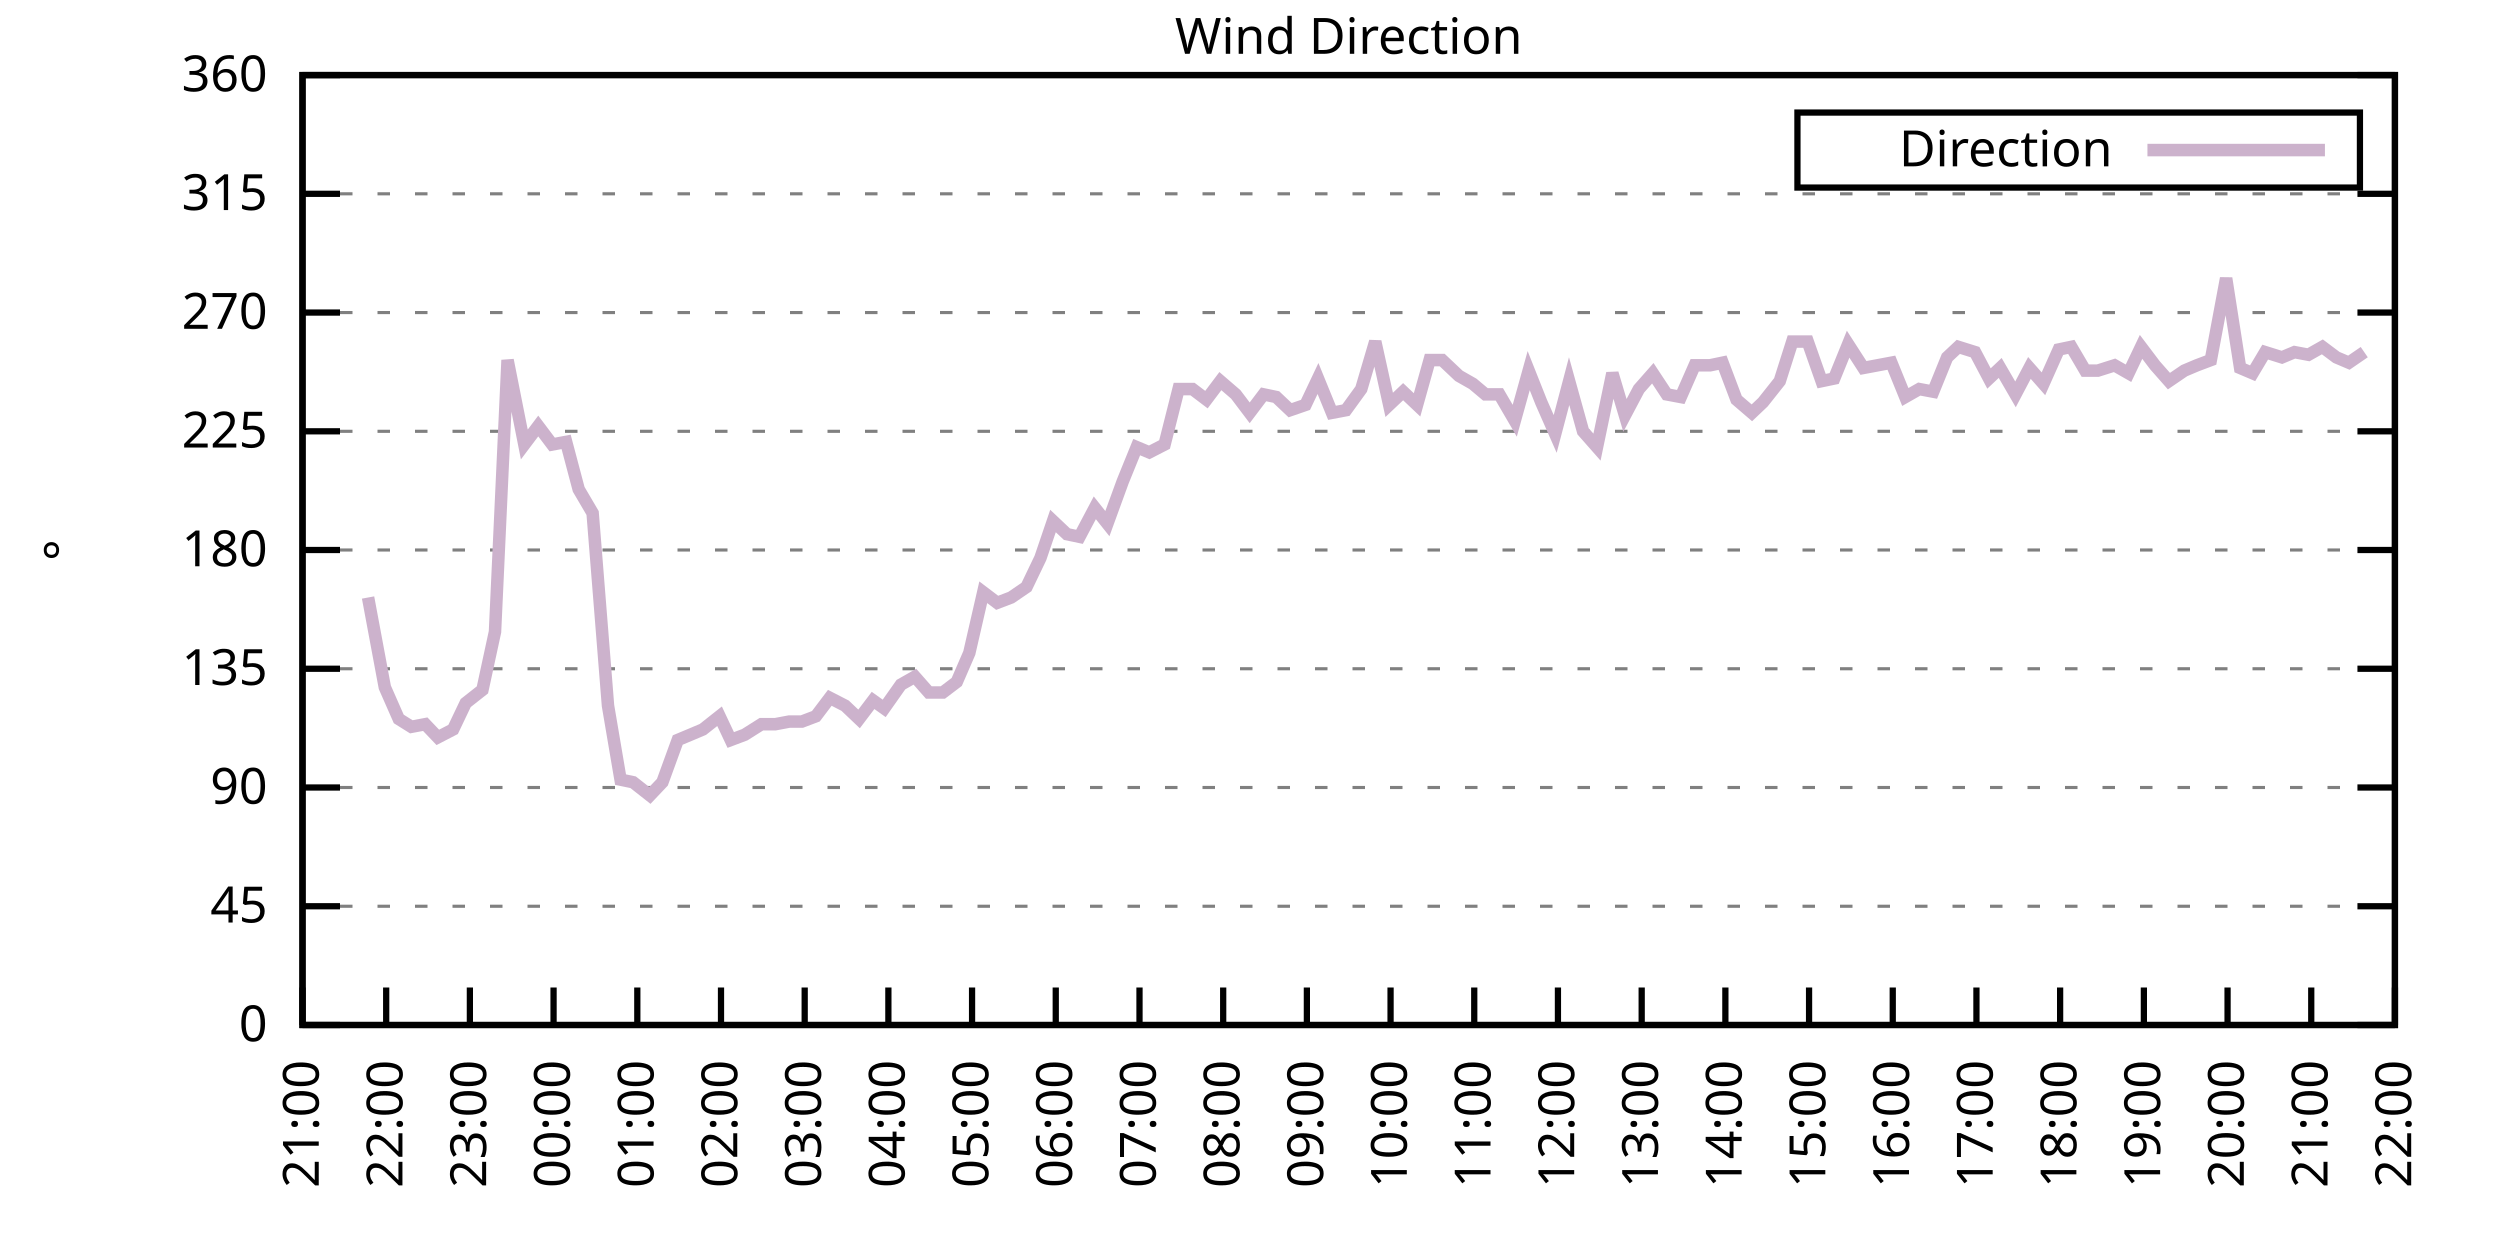
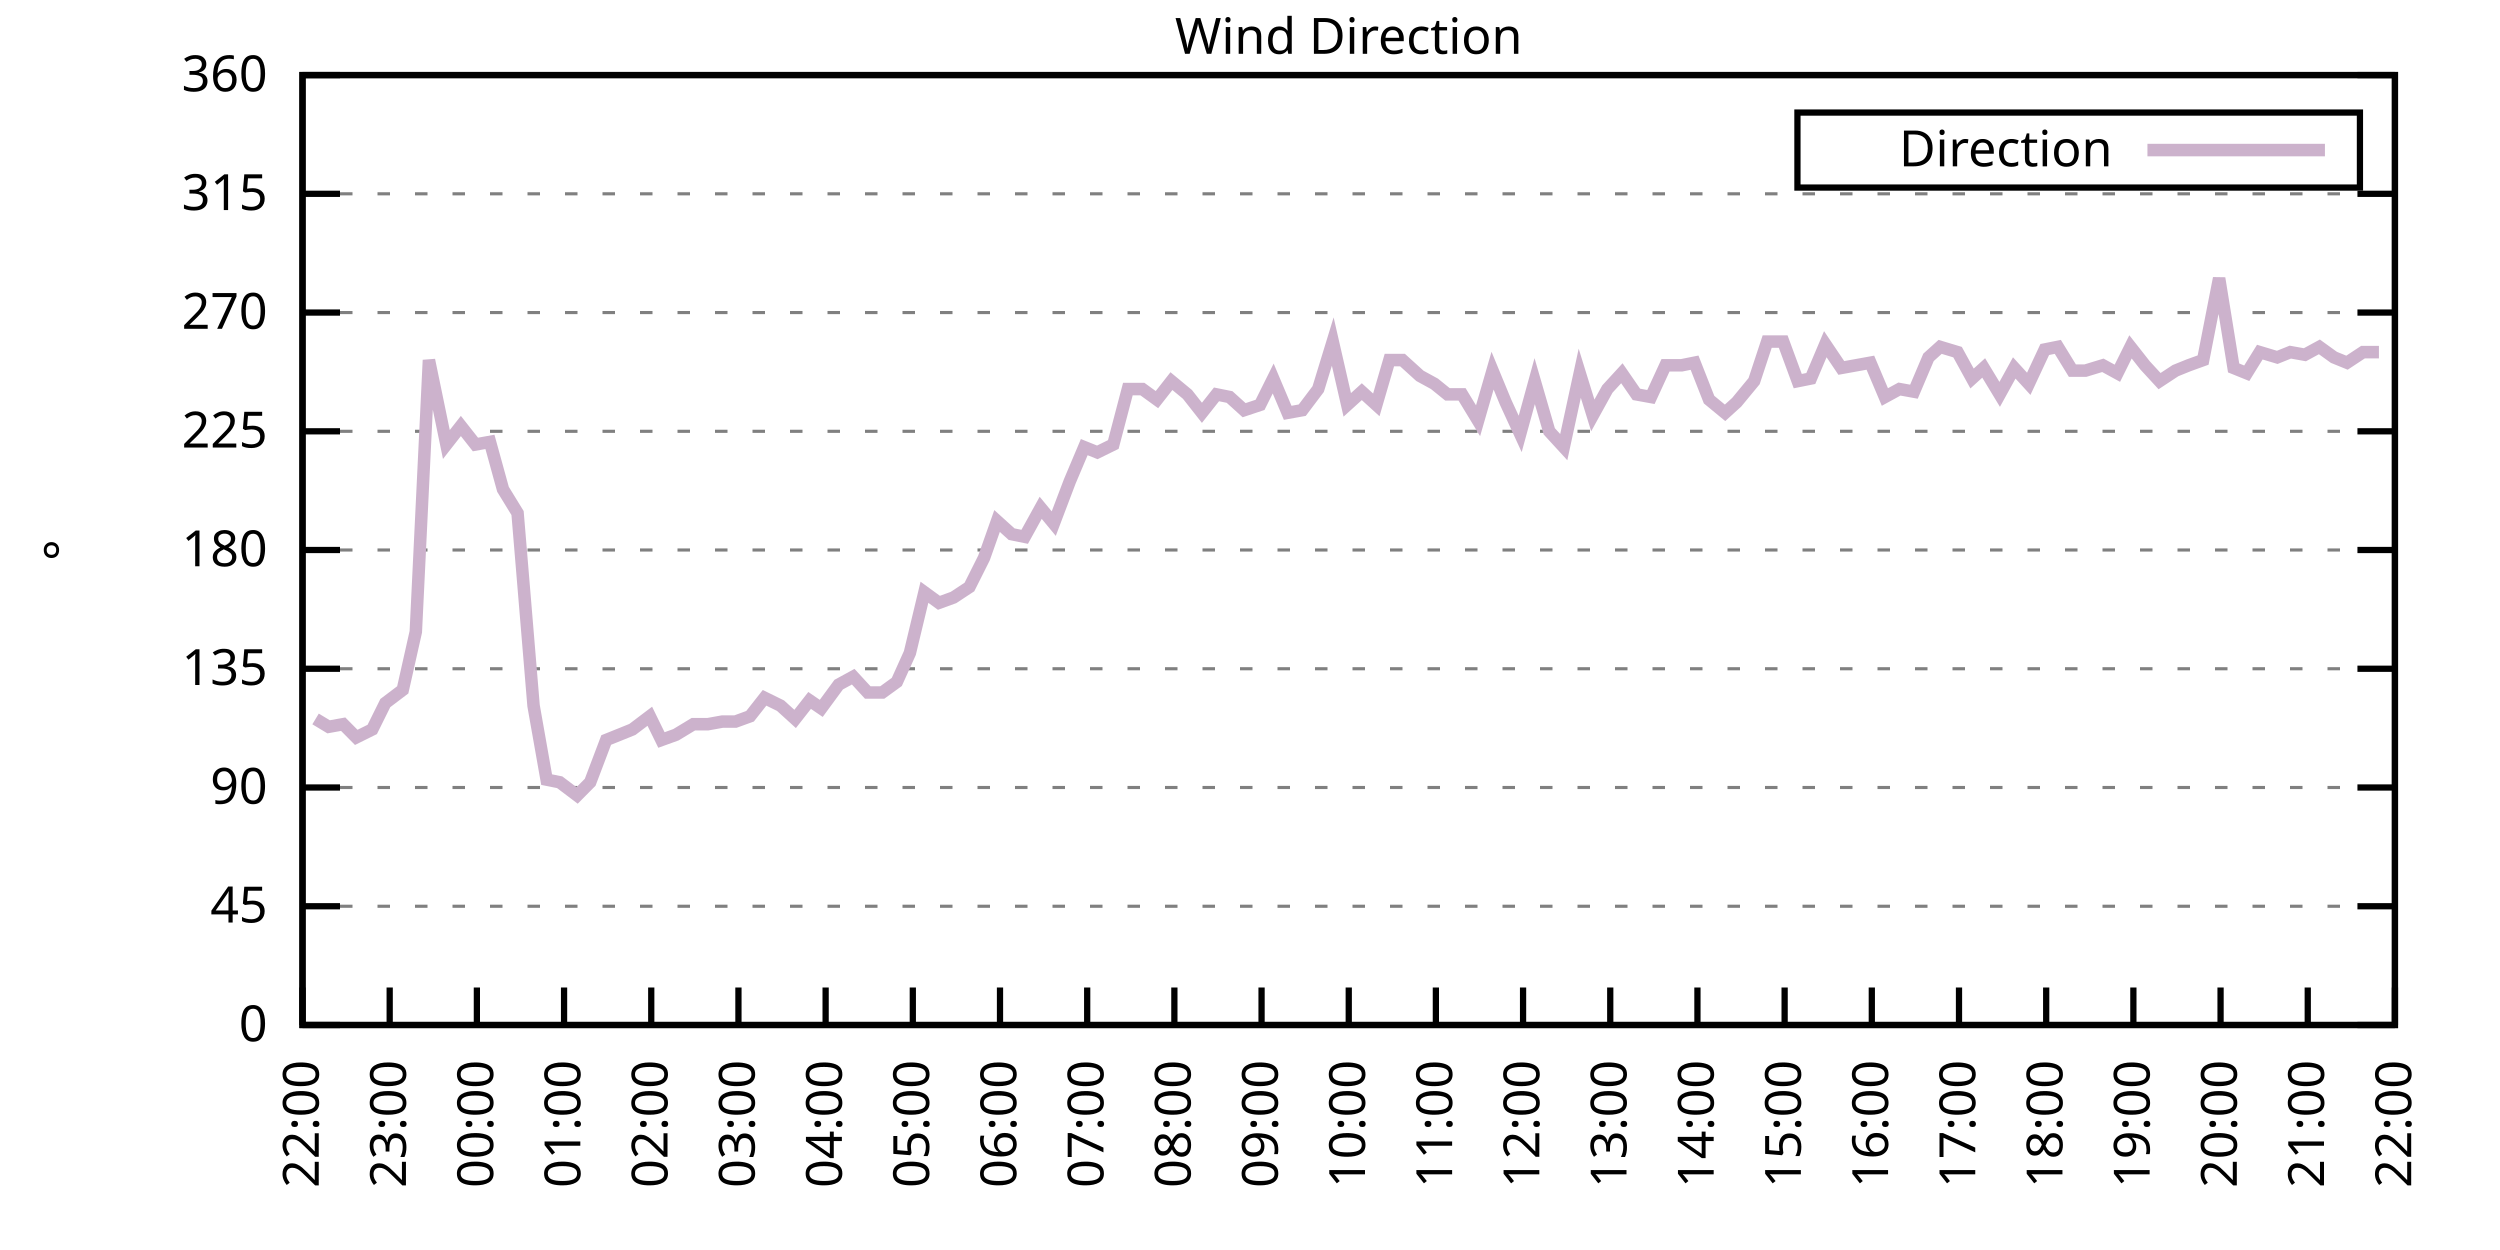
<svg xmlns="http://www.w3.org/2000/svg" xmlns:xlink="http://www.w3.org/1999/xlink" width="400" height="200" viewBox="0 0 400 200">
  <g id="gnuplot_canvas">
    <rect x="0" y="0" width="400" height="200" fill="none" />
    <defs>
      <circle id="gpDot" r="0.5" stroke-width="0.5" stroke="currentColor" />
      <path id="gpPt0" stroke-width="0.333" stroke="currentColor" d="M-1,0 h2 M0,-1 v2" />
      <path id="gpPt1" stroke-width="0.333" stroke="currentColor" d="M-1,-1 L1,1 M1,-1 L-1,1" />
      <path id="gpPt2" stroke-width="0.333" stroke="currentColor" d="M-1,0 L1,0 M0,-1 L0,1 M-1,-1 L1,1 M-1,1 L1,-1" />
      <rect id="gpPt3" stroke-width="0.333" stroke="currentColor" x="-1" y="-1" width="2" height="2" />
      <rect id="gpPt4" stroke-width="0.333" stroke="currentColor" fill="currentColor" x="-1" y="-1" width="2" height="2" />
      <circle id="gpPt5" stroke-width="0.333" stroke="currentColor" cx="0" cy="0" r="1" />
      <use xlink:href="#gpPt5" id="gpPt6" fill="currentColor" stroke="none" />
      <path id="gpPt7" stroke-width="0.333" stroke="currentColor" d="M0,-1.33 L-1.33,0.67 L1.33,0.67 z" />
      <use xlink:href="#gpPt7" id="gpPt8" fill="currentColor" stroke="none" />
      <use xlink:href="#gpPt7" id="gpPt9" stroke="currentColor" transform="rotate(180)" />
      <use xlink:href="#gpPt9" id="gpPt10" fill="currentColor" stroke="none" />
      <use xlink:href="#gpPt3" id="gpPt11" stroke="currentColor" transform="rotate(45)" />
      <use xlink:href="#gpPt11" id="gpPt12" fill="currentColor" stroke="none" />
      <path id="gpPt13" stroke-width="0.333" stroke="currentColor" d="M0,1.330 L1.265,0.411 L0.782,-1.067 L-0.782,-1.076 L-1.265,0.411 z" />
      <use xlink:href="#gpPt13" id="gpPt14" fill="currentColor" stroke="none" />
      <filter id="textbox" filterUnits="objectBoundingBox" x="0" y="0" height="1" width="1">
        <feFlood flood-color="white" flood-opacity="1" result="bgnd" />
        <feComposite in="SourceGraphic" in2="bgnd" operator="atop" />
      </filter>
      <filter id="greybox" filterUnits="objectBoundingBox" x="0" y="0" height="1" width="1">
        <feFlood flood-color="lightgrey" flood-opacity="1" result="grey" />
        <feComposite in="SourceGraphic" in2="grey" operator="atop" />
      </filter>
    </defs>
    <g fill="none" color="white" stroke="currentColor" stroke-width="1.00" stroke-linecap="butt" stroke-linejoin="miter">
</g>
    <g fill="none" color="black" stroke="currentColor" stroke-width="1.00" stroke-linecap="butt" stroke-linejoin="miter">
      <g stroke="none" shape-rendering="crispEdges">
        <polygon fill="rgb(255, 255, 255)" points="48.40,164.00 383.18,164.00 383.18,12.02 48.40,12.02 " />
      </g>
    </g>
    <g fill="none" color="black" stroke="currentColor" stroke-width="1.00" stroke-linecap="butt" stroke-linejoin="miter">
</g>
    <g fill="none" color="black" stroke="black" stroke-width="0.50" stroke-linecap="butt" stroke-linejoin="miter">
</g>
    <g fill="none" color="gray" stroke="currentColor" stroke-width="0.50" stroke-linecap="butt" stroke-linejoin="miter">
      <path stroke="gray" stroke-dasharray="2,4" class="gridline" d="M48.40,164.00 L383.19,164.00  " />
    </g>
    <g fill="none" color="gray" stroke="gray" stroke-width="1.00" stroke-linecap="butt" stroke-linejoin="miter">
</g>
    <g fill="none" color="black" stroke="currentColor" stroke-width="1.00" stroke-linecap="butt" stroke-linejoin="miter">
      <path stroke="black" d="M48.40,164.00 L54.40,164.00 M383.19,164.00 L377.19,164.00  " />
      <g transform="translate(42.80,166.60)" stroke="none" fill="black" font-family="Sans" font-size="8.00" text-anchor="end">
        <text>
          <tspan font-family="Sans"> 0</tspan>
        </text>
      </g>
    </g>
    <g fill="none" color="black" stroke="currentColor" stroke-width="1.00" stroke-linecap="butt" stroke-linejoin="miter">
</g>
    <g fill="none" color="black" stroke="black" stroke-width="0.50" stroke-linecap="butt" stroke-linejoin="miter">
</g>
    <g fill="none" color="gray" stroke="currentColor" stroke-width="0.50" stroke-linecap="butt" stroke-linejoin="miter">
      <path stroke="gray" stroke-dasharray="2,4" class="gridline" d="M48.40,145.00 L383.19,145.00  " />
    </g>
    <g fill="none" color="gray" stroke="gray" stroke-width="1.00" stroke-linecap="butt" stroke-linejoin="miter">
</g>
    <g fill="none" color="black" stroke="currentColor" stroke-width="1.00" stroke-linecap="butt" stroke-linejoin="miter">
      <path stroke="black" d="M48.40,145.00 L54.40,145.00 M383.19,145.00 L377.19,145.00  " />
      <g transform="translate(42.80,147.60)" stroke="none" fill="black" font-family="Sans" font-size="8.00" text-anchor="end">
        <text>
          <tspan font-family="Sans"> 45</tspan>
        </text>
      </g>
    </g>
    <g fill="none" color="black" stroke="currentColor" stroke-width="1.00" stroke-linecap="butt" stroke-linejoin="miter">
</g>
    <g fill="none" color="black" stroke="black" stroke-width="0.50" stroke-linecap="butt" stroke-linejoin="miter">
</g>
    <g fill="none" color="gray" stroke="currentColor" stroke-width="0.50" stroke-linecap="butt" stroke-linejoin="miter">
      <path stroke="gray" stroke-dasharray="2,4" class="gridline" d="M48.40,126.00 L383.19,126.00  " />
    </g>
    <g fill="none" color="gray" stroke="gray" stroke-width="1.00" stroke-linecap="butt" stroke-linejoin="miter">
</g>
    <g fill="none" color="black" stroke="currentColor" stroke-width="1.00" stroke-linecap="butt" stroke-linejoin="miter">
      <path stroke="black" d="M48.40,126.00 L54.40,126.00 M383.19,126.00 L377.19,126.00  " />
      <g transform="translate(42.80,128.60)" stroke="none" fill="black" font-family="Sans" font-size="8.00" text-anchor="end">
        <text>
          <tspan font-family="Sans"> 90</tspan>
        </text>
      </g>
    </g>
    <g fill="none" color="black" stroke="currentColor" stroke-width="1.00" stroke-linecap="butt" stroke-linejoin="miter">
</g>
    <g fill="none" color="black" stroke="black" stroke-width="0.50" stroke-linecap="butt" stroke-linejoin="miter">
</g>
    <g fill="none" color="gray" stroke="currentColor" stroke-width="0.50" stroke-linecap="butt" stroke-linejoin="miter">
      <path stroke="gray" stroke-dasharray="2,4" class="gridline" d="M48.40,107.00 L383.19,107.00  " />
    </g>
    <g fill="none" color="gray" stroke="gray" stroke-width="1.00" stroke-linecap="butt" stroke-linejoin="miter">
</g>
    <g fill="none" color="black" stroke="currentColor" stroke-width="1.00" stroke-linecap="butt" stroke-linejoin="miter">
      <path stroke="black" d="M48.40,107.00 L54.40,107.00 M383.19,107.00 L377.19,107.00  " />
      <g transform="translate(42.80,109.60)" stroke="none" fill="black" font-family="Sans" font-size="8.00" text-anchor="end">
        <text>
          <tspan font-family="Sans"> 135</tspan>
        </text>
      </g>
    </g>
    <g fill="none" color="black" stroke="currentColor" stroke-width="1.00" stroke-linecap="butt" stroke-linejoin="miter">
</g>
    <g fill="none" color="black" stroke="black" stroke-width="0.50" stroke-linecap="butt" stroke-linejoin="miter">
</g>
    <g fill="none" color="gray" stroke="currentColor" stroke-width="0.50" stroke-linecap="butt" stroke-linejoin="miter">
      <path stroke="gray" stroke-dasharray="2,4" class="gridline" d="M48.40,88.00 L383.19,88.00  " />
    </g>
    <g fill="none" color="gray" stroke="gray" stroke-width="1.00" stroke-linecap="butt" stroke-linejoin="miter">
</g>
    <g fill="none" color="black" stroke="currentColor" stroke-width="1.00" stroke-linecap="butt" stroke-linejoin="miter">
      <path stroke="black" d="M48.40,88.00 L54.40,88.00 M383.19,88.00 L377.19,88.00  " />
      <g transform="translate(42.80,90.60)" stroke="none" fill="black" font-family="Sans" font-size="8.00" text-anchor="end">
        <text>
          <tspan font-family="Sans"> 180</tspan>
        </text>
      </g>
    </g>
    <g fill="none" color="black" stroke="currentColor" stroke-width="1.00" stroke-linecap="butt" stroke-linejoin="miter">
</g>
    <g fill="none" color="black" stroke="black" stroke-width="0.50" stroke-linecap="butt" stroke-linejoin="miter">
</g>
    <g fill="none" color="gray" stroke="currentColor" stroke-width="0.50" stroke-linecap="butt" stroke-linejoin="miter">
      <path stroke="gray" stroke-dasharray="2,4" class="gridline" d="M48.40,69.01 L383.19,69.01  " />
    </g>
    <g fill="none" color="gray" stroke="gray" stroke-width="1.00" stroke-linecap="butt" stroke-linejoin="miter">
</g>
    <g fill="none" color="black" stroke="currentColor" stroke-width="1.00" stroke-linecap="butt" stroke-linejoin="miter">
      <path stroke="black" d="M48.40,69.01 L54.40,69.01 M383.19,69.01 L377.19,69.01  " />
      <g transform="translate(42.80,71.61)" stroke="none" fill="black" font-family="Sans" font-size="8.00" text-anchor="end">
        <text>
          <tspan font-family="Sans"> 225</tspan>
        </text>
      </g>
    </g>
    <g fill="none" color="black" stroke="currentColor" stroke-width="1.00" stroke-linecap="butt" stroke-linejoin="miter">
</g>
    <g fill="none" color="black" stroke="black" stroke-width="0.50" stroke-linecap="butt" stroke-linejoin="miter">
</g>
    <g fill="none" color="gray" stroke="currentColor" stroke-width="0.50" stroke-linecap="butt" stroke-linejoin="miter">
      <path stroke="gray" stroke-dasharray="2,4" class="gridline" d="M48.40,50.01 L383.19,50.01  " />
    </g>
    <g fill="none" color="gray" stroke="gray" stroke-width="1.00" stroke-linecap="butt" stroke-linejoin="miter">
</g>
    <g fill="none" color="black" stroke="currentColor" stroke-width="1.00" stroke-linecap="butt" stroke-linejoin="miter">
      <path stroke="black" d="M48.40,50.01 L54.40,50.01 M383.19,50.01 L377.19,50.01  " />
      <g transform="translate(42.80,52.61)" stroke="none" fill="black" font-family="Sans" font-size="8.00" text-anchor="end">
        <text>
          <tspan font-family="Sans"> 270</tspan>
        </text>
      </g>
    </g>
    <g fill="none" color="black" stroke="currentColor" stroke-width="1.00" stroke-linecap="butt" stroke-linejoin="miter">
</g>
    <g fill="none" color="black" stroke="black" stroke-width="0.50" stroke-linecap="butt" stroke-linejoin="miter">
</g>
    <g fill="none" color="gray" stroke="currentColor" stroke-width="0.50" stroke-linecap="butt" stroke-linejoin="miter">
      <path stroke="gray" stroke-dasharray="2,4" class="gridline" d="M48.40,31.01 L383.19,31.01  " />
    </g>
    <g fill="none" color="gray" stroke="gray" stroke-width="1.00" stroke-linecap="butt" stroke-linejoin="miter">
</g>
    <g fill="none" color="black" stroke="currentColor" stroke-width="1.00" stroke-linecap="butt" stroke-linejoin="miter">
      <path stroke="black" d="M48.40,31.01 L54.40,31.01 M383.19,31.01 L377.19,31.01  " />
      <g transform="translate(42.80,33.61)" stroke="none" fill="black" font-family="Sans" font-size="8.00" text-anchor="end">
        <text>
          <tspan font-family="Sans"> 315</tspan>
        </text>
      </g>
    </g>
    <g fill="none" color="black" stroke="currentColor" stroke-width="1.00" stroke-linecap="butt" stroke-linejoin="miter">
</g>
    <g fill="none" color="black" stroke="black" stroke-width="0.50" stroke-linecap="butt" stroke-linejoin="miter">
</g>
    <g fill="none" color="gray" stroke="currentColor" stroke-width="0.50" stroke-linecap="butt" stroke-linejoin="miter">
      <path stroke="gray" stroke-dasharray="2,4" class="gridline" d="M48.40,12.01 L383.19,12.01  " />
    </g>
    <g fill="none" color="gray" stroke="gray" stroke-width="1.00" stroke-linecap="butt" stroke-linejoin="miter">
</g>
    <g fill="none" color="black" stroke="currentColor" stroke-width="1.00" stroke-linecap="butt" stroke-linejoin="miter">
      <path stroke="black" d="M48.40,12.01 L54.40,12.01 M383.19,12.01 L377.19,12.01  " />
      <g transform="translate(42.80,14.61)" stroke="none" fill="black" font-family="Sans" font-size="8.00" text-anchor="end">
        <text>
          <tspan font-family="Sans"> 360</tspan>
        </text>
      </g>
    </g>
    <g fill="none" color="black" stroke="currentColor" stroke-width="1.00" stroke-linecap="butt" stroke-linejoin="miter">
      <path stroke="black" d="M48.40,164.00 L48.40,158.00  " />
      <g transform="translate(51.00,169.60) rotate(270.00)" stroke="none" fill="black" font-family="Sans" font-size="8.00" text-anchor="end">
        <text>
-           <tspan font-family="Sans">21:00</tspan>
-         </text>
-       </g>
-     </g>
-     <g fill="none" color="black" stroke="currentColor" stroke-width="1.00" stroke-linecap="butt" stroke-linejoin="miter">
-       <path stroke="black" d="M61.79,164.00 L61.79,158.00  " />
-       <g transform="translate(64.39,169.60) rotate(270.00)" stroke="none" fill="black" font-family="Sans" font-size="8.00" text-anchor="end">
-         <text>
          <tspan font-family="Sans">22:00</tspan>
        </text>
      </g>
    </g>
    <g fill="none" color="black" stroke="currentColor" stroke-width="1.00" stroke-linecap="butt" stroke-linejoin="miter">
-       <path stroke="black" d="M75.18,164.00 L75.18,158.00  " />
-       <g transform="translate(77.78,169.60) rotate(270.00)" stroke="none" fill="black" font-family="Sans" font-size="8.00" text-anchor="end">
+       <path stroke="black" d="M62.35,164.00 L62.35,158.00  " />
+       <g transform="translate(64.95,169.60) rotate(270.00)" stroke="none" fill="black" font-family="Sans" font-size="8.00" text-anchor="end">
        <text>
          <tspan font-family="Sans">23:00</tspan>
        </text>
      </g>
    </g>
    <g fill="none" color="black" stroke="currentColor" stroke-width="1.00" stroke-linecap="butt" stroke-linejoin="miter">
-       <path stroke="black" d="M88.57,164.00 L88.57,158.00  " />
-       <g transform="translate(91.17,169.60) rotate(270.00)" stroke="none" fill="black" font-family="Sans" font-size="8.00" text-anchor="end">
+       <path stroke="black" d="M76.30,164.00 L76.30,158.00  " />
+       <g transform="translate(78.90,169.60) rotate(270.00)" stroke="none" fill="black" font-family="Sans" font-size="8.00" text-anchor="end">
        <text>
          <tspan font-family="Sans">00:00</tspan>
        </text>
      </g>
    </g>
    <g fill="none" color="black" stroke="currentColor" stroke-width="1.00" stroke-linecap="butt" stroke-linejoin="miter">
-       <path stroke="black" d="M101.97,164.00 L101.97,158.00  " />
-       <g transform="translate(104.57,169.60) rotate(270.00)" stroke="none" fill="black" font-family="Sans" font-size="8.00" text-anchor="end">
+       <path stroke="black" d="M90.25,164.00 L90.25,158.00  " />
+       <g transform="translate(92.85,169.60) rotate(270.00)" stroke="none" fill="black" font-family="Sans" font-size="8.00" text-anchor="end">
        <text>
          <tspan font-family="Sans">01:00</tspan>
        </text>
      </g>
    </g>
    <g fill="none" color="black" stroke="currentColor" stroke-width="1.00" stroke-linecap="butt" stroke-linejoin="miter">
-       <path stroke="black" d="M115.36,164.00 L115.36,158.00  " />
-       <g transform="translate(117.96,169.60) rotate(270.00)" stroke="none" fill="black" font-family="Sans" font-size="8.00" text-anchor="end">
+       <path stroke="black" d="M104.20,164.00 L104.20,158.00  " />
+       <g transform="translate(106.80,169.60) rotate(270.00)" stroke="none" fill="black" font-family="Sans" font-size="8.00" text-anchor="end">
        <text>
          <tspan font-family="Sans">02:00</tspan>
        </text>
      </g>
    </g>
    <g fill="none" color="black" stroke="currentColor" stroke-width="1.00" stroke-linecap="butt" stroke-linejoin="miter">
-       <path stroke="black" d="M128.75,164.00 L128.75,158.00  " />
-       <g transform="translate(131.35,169.60) rotate(270.00)" stroke="none" fill="black" font-family="Sans" font-size="8.00" text-anchor="end">
+       <path stroke="black" d="M118.15,164.00 L118.15,158.00  " />
+       <g transform="translate(120.75,169.60) rotate(270.00)" stroke="none" fill="black" font-family="Sans" font-size="8.00" text-anchor="end">
        <text>
          <tspan font-family="Sans">03:00</tspan>
        </text>
      </g>
    </g>
    <g fill="none" color="black" stroke="currentColor" stroke-width="1.00" stroke-linecap="butt" stroke-linejoin="miter">
-       <path stroke="black" d="M142.14,164.00 L142.14,158.00  " />
-       <g transform="translate(144.74,169.60) rotate(270.00)" stroke="none" fill="black" font-family="Sans" font-size="8.00" text-anchor="end">
+       <path stroke="black" d="M132.10,164.00 L132.10,158.00  " />
+       <g transform="translate(134.70,169.60) rotate(270.00)" stroke="none" fill="black" font-family="Sans" font-size="8.00" text-anchor="end">
        <text>
          <tspan font-family="Sans">04:00</tspan>
        </text>
      </g>
    </g>
    <g fill="none" color="black" stroke="currentColor" stroke-width="1.00" stroke-linecap="butt" stroke-linejoin="miter">
-       <path stroke="black" d="M155.53,164.00 L155.53,158.00  " />
-       <g transform="translate(158.13,169.60) rotate(270.00)" stroke="none" fill="black" font-family="Sans" font-size="8.00" text-anchor="end">
+       <path stroke="black" d="M146.05,164.00 L146.05,158.00  " />
+       <g transform="translate(148.65,169.60) rotate(270.00)" stroke="none" fill="black" font-family="Sans" font-size="8.00" text-anchor="end">
        <text>
          <tspan font-family="Sans">05:00</tspan>
        </text>
      </g>
    </g>
    <g fill="none" color="black" stroke="currentColor" stroke-width="1.00" stroke-linecap="butt" stroke-linejoin="miter">
-       <path stroke="black" d="M168.92,164.00 L168.92,158.00  " />
-       <g transform="translate(171.52,169.60) rotate(270.00)" stroke="none" fill="black" font-family="Sans" font-size="8.00" text-anchor="end">
+       <path stroke="black" d="M160.00,164.00 L160.00,158.00  " />
+       <g transform="translate(162.60,169.60) rotate(270.00)" stroke="none" fill="black" font-family="Sans" font-size="8.00" text-anchor="end">
        <text>
          <tspan font-family="Sans">06:00</tspan>
        </text>
      </g>
    </g>
    <g fill="none" color="black" stroke="currentColor" stroke-width="1.00" stroke-linecap="butt" stroke-linejoin="miter">
-       <path stroke="black" d="M182.32,164.00 L182.32,158.00  " />
-       <g transform="translate(184.92,169.60) rotate(270.00)" stroke="none" fill="black" font-family="Sans" font-size="8.00" text-anchor="end">
+       <path stroke="black" d="M173.95,164.00 L173.95,158.00  " />
+       <g transform="translate(176.55,169.60) rotate(270.00)" stroke="none" fill="black" font-family="Sans" font-size="8.00" text-anchor="end">
        <text>
          <tspan font-family="Sans">07:00</tspan>
        </text>
      </g>
    </g>
    <g fill="none" color="black" stroke="currentColor" stroke-width="1.00" stroke-linecap="butt" stroke-linejoin="miter">
-       <path stroke="black" d="M195.71,164.00 L195.71,158.00  " />
-       <g transform="translate(198.31,169.60) rotate(270.00)" stroke="none" fill="black" font-family="Sans" font-size="8.00" text-anchor="end">
+       <path stroke="black" d="M187.90,164.00 L187.90,158.00  " />
+       <g transform="translate(190.50,169.60) rotate(270.00)" stroke="none" fill="black" font-family="Sans" font-size="8.00" text-anchor="end">
        <text>
          <tspan font-family="Sans">08:00</tspan>
        </text>
      </g>
    </g>
    <g fill="none" color="black" stroke="currentColor" stroke-width="1.00" stroke-linecap="butt" stroke-linejoin="miter">
-       <path stroke="black" d="M209.10,164.00 L209.10,158.00  " />
-       <g transform="translate(211.70,169.60) rotate(270.00)" stroke="none" fill="black" font-family="Sans" font-size="8.00" text-anchor="end">
+       <path stroke="black" d="M201.85,164.00 L201.85,158.00  " />
+       <g transform="translate(204.45,169.60) rotate(270.00)" stroke="none" fill="black" font-family="Sans" font-size="8.00" text-anchor="end">
        <text>
          <tspan font-family="Sans">09:00</tspan>
        </text>
      </g>
    </g>
    <g fill="none" color="black" stroke="currentColor" stroke-width="1.00" stroke-linecap="butt" stroke-linejoin="miter">
-       <path stroke="black" d="M222.49,164.00 L222.49,158.00  " />
-       <g transform="translate(225.09,169.60) rotate(270.00)" stroke="none" fill="black" font-family="Sans" font-size="8.00" text-anchor="end">
+       <path stroke="black" d="M215.80,164.00 L215.80,158.00  " />
+       <g transform="translate(218.40,169.60) rotate(270.00)" stroke="none" fill="black" font-family="Sans" font-size="8.00" text-anchor="end">
        <text>
          <tspan font-family="Sans">10:00</tspan>
        </text>
      </g>
    </g>
    <g fill="none" color="black" stroke="currentColor" stroke-width="1.00" stroke-linecap="butt" stroke-linejoin="miter">
-       <path stroke="black" d="M235.88,164.00 L235.88,158.00  " />
-       <g transform="translate(238.48,169.60) rotate(270.00)" stroke="none" fill="black" font-family="Sans" font-size="8.00" text-anchor="end">
+       <path stroke="black" d="M229.74,164.00 L229.74,158.00  " />
+       <g transform="translate(232.34,169.60) rotate(270.00)" stroke="none" fill="black" font-family="Sans" font-size="8.00" text-anchor="end">
        <text>
          <tspan font-family="Sans">11:00</tspan>
        </text>
      </g>
    </g>
    <g fill="none" color="black" stroke="currentColor" stroke-width="1.00" stroke-linecap="butt" stroke-linejoin="miter">
-       <path stroke="black" d="M249.27,164.00 L249.27,158.00  " />
-       <g transform="translate(251.87,169.60) rotate(270.00)" stroke="none" fill="black" font-family="Sans" font-size="8.00" text-anchor="end">
+       <path stroke="black" d="M243.69,164.00 L243.69,158.00  " />
+       <g transform="translate(246.29,169.60) rotate(270.00)" stroke="none" fill="black" font-family="Sans" font-size="8.00" text-anchor="end">
        <text>
          <tspan font-family="Sans">12:00</tspan>
        </text>
      </g>
    </g>
    <g fill="none" color="black" stroke="currentColor" stroke-width="1.00" stroke-linecap="butt" stroke-linejoin="miter">
-       <path stroke="black" d="M262.67,164.00 L262.67,158.00  " />
-       <g transform="translate(265.27,169.60) rotate(270.00)" stroke="none" fill="black" font-family="Sans" font-size="8.00" text-anchor="end">
+       <path stroke="black" d="M257.64,164.00 L257.64,158.00  " />
+       <g transform="translate(260.24,169.60) rotate(270.00)" stroke="none" fill="black" font-family="Sans" font-size="8.00" text-anchor="end">
        <text>
          <tspan font-family="Sans">13:00</tspan>
        </text>
      </g>
    </g>
    <g fill="none" color="black" stroke="currentColor" stroke-width="1.00" stroke-linecap="butt" stroke-linejoin="miter">
-       <path stroke="black" d="M276.06,164.00 L276.06,158.00  " />
-       <g transform="translate(278.66,169.60) rotate(270.00)" stroke="none" fill="black" font-family="Sans" font-size="8.00" text-anchor="end">
+       <path stroke="black" d="M271.59,164.00 L271.59,158.00  " />
+       <g transform="translate(274.19,169.60) rotate(270.00)" stroke="none" fill="black" font-family="Sans" font-size="8.00" text-anchor="end">
        <text>
          <tspan font-family="Sans">14:00</tspan>
        </text>
      </g>
    </g>
    <g fill="none" color="black" stroke="currentColor" stroke-width="1.00" stroke-linecap="butt" stroke-linejoin="miter">
-       <path stroke="black" d="M289.45,164.00 L289.45,158.00  " />
-       <g transform="translate(292.05,169.60) rotate(270.00)" stroke="none" fill="black" font-family="Sans" font-size="8.00" text-anchor="end">
+       <path stroke="black" d="M285.54,164.00 L285.54,158.00  " />
+       <g transform="translate(288.14,169.60) rotate(270.00)" stroke="none" fill="black" font-family="Sans" font-size="8.00" text-anchor="end">
        <text>
          <tspan font-family="Sans">15:00</tspan>
        </text>
      </g>
    </g>
    <g fill="none" color="black" stroke="currentColor" stroke-width="1.00" stroke-linecap="butt" stroke-linejoin="miter">
-       <path stroke="black" d="M302.84,164.00 L302.84,158.00  " />
-       <g transform="translate(305.44,169.60) rotate(270.00)" stroke="none" fill="black" font-family="Sans" font-size="8.00" text-anchor="end">
+       <path stroke="black" d="M299.49,164.00 L299.49,158.00  " />
+       <g transform="translate(302.09,169.60) rotate(270.00)" stroke="none" fill="black" font-family="Sans" font-size="8.00" text-anchor="end">
        <text>
          <tspan font-family="Sans">16:00</tspan>
        </text>
      </g>
    </g>
    <g fill="none" color="black" stroke="currentColor" stroke-width="1.00" stroke-linecap="butt" stroke-linejoin="miter">
-       <path stroke="black" d="M316.23,164.00 L316.23,158.00  " />
-       <g transform="translate(318.83,169.60) rotate(270.00)" stroke="none" fill="black" font-family="Sans" font-size="8.00" text-anchor="end">
+       <path stroke="black" d="M313.44,164.00 L313.44,158.00  " />
+       <g transform="translate(316.04,169.60) rotate(270.00)" stroke="none" fill="black" font-family="Sans" font-size="8.00" text-anchor="end">
        <text>
          <tspan font-family="Sans">17:00</tspan>
        </text>
      </g>
    </g>
    <g fill="none" color="black" stroke="currentColor" stroke-width="1.00" stroke-linecap="butt" stroke-linejoin="miter">
-       <path stroke="black" d="M329.62,164.00 L329.62,158.00  " />
-       <g transform="translate(332.22,169.60) rotate(270.00)" stroke="none" fill="black" font-family="Sans" font-size="8.00" text-anchor="end">
+       <path stroke="black" d="M327.39,164.00 L327.39,158.00  " />
+       <g transform="translate(329.99,169.60) rotate(270.00)" stroke="none" fill="black" font-family="Sans" font-size="8.00" text-anchor="end">
        <text>
          <tspan font-family="Sans">18:00</tspan>
        </text>
      </g>
    </g>
    <g fill="none" color="black" stroke="currentColor" stroke-width="1.00" stroke-linecap="butt" stroke-linejoin="miter">
-       <path stroke="black" d="M343.02,164.00 L343.02,158.00  " />
-       <g transform="translate(345.62,169.60) rotate(270.00)" stroke="none" fill="black" font-family="Sans" font-size="8.00" text-anchor="end">
+       <path stroke="black" d="M341.34,164.00 L341.34,158.00  " />
+       <g transform="translate(343.94,169.60) rotate(270.00)" stroke="none" fill="black" font-family="Sans" font-size="8.00" text-anchor="end">
        <text>
          <tspan font-family="Sans">19:00</tspan>
        </text>
      </g>
    </g>
    <g fill="none" color="black" stroke="currentColor" stroke-width="1.00" stroke-linecap="butt" stroke-linejoin="miter">
-       <path stroke="black" d="M356.41,164.00 L356.41,158.00  " />
-       <g transform="translate(359.01,169.60) rotate(270.00)" stroke="none" fill="black" font-family="Sans" font-size="8.00" text-anchor="end">
+       <path stroke="black" d="M355.29,164.00 L355.29,158.00  " />
+       <g transform="translate(357.89,169.60) rotate(270.00)" stroke="none" fill="black" font-family="Sans" font-size="8.00" text-anchor="end">
        <text>
          <tspan font-family="Sans">20:00</tspan>
        </text>
      </g>
    </g>
    <g fill="none" color="black" stroke="currentColor" stroke-width="1.00" stroke-linecap="butt" stroke-linejoin="miter">
-       <path stroke="black" d="M369.80,164.00 L369.80,158.00  " />
-       <g transform="translate(372.40,169.60) rotate(270.00)" stroke="none" fill="black" font-family="Sans" font-size="8.00" text-anchor="end">
+       <path stroke="black" d="M369.24,164.00 L369.24,158.00  " />
+       <g transform="translate(371.84,169.60) rotate(270.00)" stroke="none" fill="black" font-family="Sans" font-size="8.00" text-anchor="end">
        <text>
          <tspan font-family="Sans">21:00</tspan>
        </text>
      </g>
    </g>
    <g fill="none" color="black" stroke="currentColor" stroke-width="1.00" stroke-linecap="butt" stroke-linejoin="miter">
      <path stroke="black" d="M383.19,164.00 L383.19,158.00  " />
      <g transform="translate(385.79,169.60) rotate(270.00)" stroke="none" fill="black" font-family="Sans" font-size="8.00" text-anchor="end">
        <text>
          <tspan font-family="Sans">22:00</tspan>
        </text>
      </g>
    </g>
    <g fill="none" color="black" stroke="currentColor" stroke-width="1.00" stroke-linecap="butt" stroke-linejoin="miter">
</g>
    <g fill="none" color="black" stroke="currentColor" stroke-width="1.00" stroke-linecap="butt" stroke-linejoin="miter">
      <path stroke="black" d="M48.40,12.01 L48.40,164.00 L383.19,164.00 L383.19,12.01 L48.40,12.01 Z  " />
    </g>
    <g fill="none" color="black" stroke="currentColor" stroke-width="1.00" stroke-linecap="butt" stroke-linejoin="miter">
</g>
    <g fill="none" color="black" stroke="currentColor" stroke-width="1.00" stroke-linecap="butt" stroke-linejoin="miter">
      <path stroke="black" d="M287.59,30.01 L287.59,18.01 L377.59,18.01 L377.59,30.01 L287.59,30.01 Z  " />
    </g>
    <g id="Wind_direction_plot_1">
      <g fill="none" color="white" stroke="black" stroke-width="2.00" stroke-linecap="butt" stroke-linejoin="miter">
</g>
      <g fill="none" color="black" stroke="currentColor" stroke-width="2.00" stroke-linecap="butt" stroke-linejoin="miter">
        <g transform="translate(337.99,26.61)" stroke="none" fill="black" font-family="Sans" font-size="8.00" text-anchor="end">
          <text>
            <tspan font-family="Sans">Direction</tspan>
          </text>
        </g>
      </g>
      <g fill="none" color="black" stroke="currentColor" stroke-width="2.00" stroke-linecap="butt" stroke-linejoin="miter">
-         <path stroke="rgb(204, 178, 204)" d="M343.59,24.01 L371.99,24.01 M58.89,95.60 L61.57,109.96 L63.80,115.03 L65.81,116.29 L68.04,115.87 L70.05,117.98   L72.50,116.71 L74.51,112.49 L77.19,110.38 L79.20,101.09 L81.21,57.61 L83.89,71.12 L86.12,68.16 L88.35,71.12   L90.58,70.70 L92.59,78.29 L94.82,82.09 L97.28,112.91 L99.29,124.74 L101.30,125.16 L103.98,127.27 L105.98,125.16   L108.44,118.40 L110.45,117.56 L112.46,116.71 L115.13,114.60 L116.92,118.40 L119.15,117.56 L121.83,115.87 L124.06,115.87   L126.29,115.45 L128.30,115.45 L130.54,114.60 L132.77,111.65 L135.22,112.91 L137.45,115.03 L139.69,112.07 L141.47,113.34   L144.15,109.54 L146.38,108.27 L148.61,110.80 L150.85,110.80 L153.08,109.11 L155.09,104.47 L157.32,94.76 L159.55,96.45   L161.78,95.60 L164.24,93.92 L166.47,89.27 L168.48,83.36 L170.71,85.47 L172.72,85.89 L175.17,81.25 L177.18,83.78   L179.64,77.03 L181.87,71.54 L183.88,72.38 L186.33,71.12 L188.57,62.25 L190.80,62.25 L193.03,63.94 L195.26,60.98   L197.72,63.10 L199.95,66.05 L202.18,63.10 L204.19,63.52 L206.42,65.63 L208.88,64.78 L210.88,60.56 L213.12,66.05   L215.35,65.63 L217.80,62.25 L220.04,54.65 L222.27,64.78 L224.50,62.67 L226.73,64.78 L228.74,57.61 L230.75,57.61   L233.43,60.14 L235.66,61.41 L237.67,63.10 L239.90,63.10 L242.36,67.32 L244.59,59.30 L246.60,64.36 L248.83,69.43   L251.06,60.98 L253.29,69.01 L255.52,71.54 L257.98,59.72 L259.99,66.47 L262.22,62.25 L264.45,59.72 L266.68,63.10   L268.92,63.52 L271.15,58.45 L273.60,58.45 L275.61,58.03 L277.84,63.94 L280.30,66.05 L282.08,64.36 L284.76,60.98   L286.77,54.65 L289.23,54.65 L291.46,60.98 L293.47,60.56 L295.70,55.07 L298.15,58.87 L300.39,58.45 L302.62,58.03   L304.85,63.52 L307.08,62.25 L309.31,62.67 L311.54,57.18 L313.33,55.50 L316.01,56.34 L318.24,60.56 L320.03,58.87   L322.48,63.10 L324.71,58.87 L326.95,61.41 L329.40,55.92 L331.41,55.50 L333.64,59.30 L335.65,59.30 L338.33,58.45   L340.56,59.72 L342.57,55.50 L344.80,58.45 L347.03,60.98 L349.49,59.30 L351.50,58.45 L353.73,57.61 L356.18,44.52   L358.42,58.87 L360.42,59.72 L362.43,56.34 L365.11,57.18 L367.12,56.34 L369.35,56.76 L371.58,55.50 L373.82,57.18   L375.82,58.03 L378.28,56.34  " />
+         <path stroke="rgb(204, 178, 204)" d="M343.59,24.01 L371.99,24.01 M50.49,115.03 L52.58,116.29 L54.91,115.87 L57.00,117.98 L59.56,116.71 L61.65,112.49   L64.44,110.38 L66.53,101.09 L68.63,57.61 L71.42,71.12 L73.74,68.16 L76.07,71.12 L78.39,70.70 L80.48,78.29   L82.81,82.09 L85.37,112.91 L87.46,124.74 L89.55,125.16 L92.34,127.27 L94.43,125.16 L96.99,118.40 L99.08,117.56   L101.18,116.71 L103.97,114.60 L105.83,118.40 L108.15,117.56 L110.94,115.87 L113.27,115.87 L115.59,115.45 L117.68,115.45   L120.01,114.60 L122.33,111.65 L124.89,112.91 L127.22,115.03 L129.54,112.07 L131.40,113.34 L134.19,109.54 L136.51,108.27   L138.84,110.80 L141.16,110.80 L143.49,109.11 L145.58,104.47 L147.91,94.76 L150.23,96.45 L152.56,95.60 L155.11,93.92   L157.44,89.27 L159.53,83.36 L161.86,85.47 L163.95,85.89 L166.51,81.25 L168.60,83.78 L171.16,77.03 L173.48,71.54   L175.57,72.38 L178.13,71.12 L180.46,62.25 L182.78,62.25 L185.11,63.94 L187.43,60.98 L189.99,63.10 L192.31,66.05   L194.64,63.10 L196.73,63.52 L199.06,65.63 L201.61,64.78 L203.71,60.56 L206.03,66.05 L208.36,65.63 L210.91,62.25   L213.24,54.65 L215.56,64.78 L217.89,62.67 L220.21,64.78 L222.30,57.61 L224.40,57.61 L227.19,60.14 L229.51,61.41   L231.60,63.10 L233.93,63.10 L236.49,67.32 L238.81,59.30 L240.90,64.36 L243.23,69.43 L245.55,60.98 L247.88,69.01   L250.20,71.54 L252.76,59.72 L254.85,66.47 L257.18,62.25 L259.50,59.72 L261.83,63.10 L264.15,63.52 L266.48,58.45   L269.04,58.45 L271.13,58.03 L273.45,63.94 L276.01,66.05 L277.87,64.36 L280.66,60.98 L282.75,54.65 L285.31,54.65   L287.64,60.98 L289.73,60.56 L292.05,55.07 L294.61,58.87 L296.94,58.45 L299.26,58.03 L301.58,63.52 L303.91,62.25   L306.23,62.67 L308.56,57.18 L310.42,55.50 L313.21,56.34 L315.53,60.56 L317.39,58.87 L319.95,63.10 L322.28,58.87   L324.60,61.41 L327.16,55.92 L329.25,55.50 L331.58,59.30 L333.67,59.30 L336.46,58.45 L338.78,59.72 L340.88,55.50   L343.20,58.45 L345.53,60.98 L348.08,59.30 L350.18,58.45 L352.50,57.61 L355.06,44.52 L357.38,58.87 L359.48,59.72   L361.57,56.34 L364.36,57.18 L366.45,56.34 L368.78,56.76 L371.10,55.50 L373.43,57.18 L375.52,58.03 L378.08,56.34   L380.63,56.34  " />
      </g>
    </g>
    <g fill="none" color="black" stroke="currentColor" stroke-width="2.00" stroke-linecap="butt" stroke-linejoin="miter">
</g>
    <g fill="none" color="black" stroke="black" stroke-width="1.00" stroke-linecap="butt" stroke-linejoin="miter">
</g>
    <g fill="none" color="black" stroke="currentColor" stroke-width="1.00" stroke-linecap="butt" stroke-linejoin="miter">
      <path stroke="black" d="M48.40,12.01 L48.40,164.00 L383.19,164.00 L383.19,12.01 L48.40,12.01 Z  " />
      <g transform="translate(12.80,88.01) rotate(270.00)" stroke="none" fill="black" font-family="Sans" font-size="8.00" text-anchor="middle">
        <text>
          <tspan font-family="Sans">°</tspan>
        </text>
      </g>
    </g>
    <g fill="none" color="black" stroke="currentColor" stroke-width="1.00" stroke-linecap="butt" stroke-linejoin="miter">
</g>
    <g fill="none" color="black" stroke="currentColor" stroke-width="1.00" stroke-linecap="butt" stroke-linejoin="miter">
      <g transform="translate(215.79,8.61)" stroke="none" fill="black" font-family="Sans" font-size="8.00" text-anchor="middle">
        <text>
          <tspan font-family="Sans">Wind Direction</tspan>
        </text>
      </g>
    </g>
    <g fill="none" color="black" stroke="currentColor" stroke-width="1.00" stroke-linecap="butt" stroke-linejoin="miter">
</g>
  </g>
</svg>
